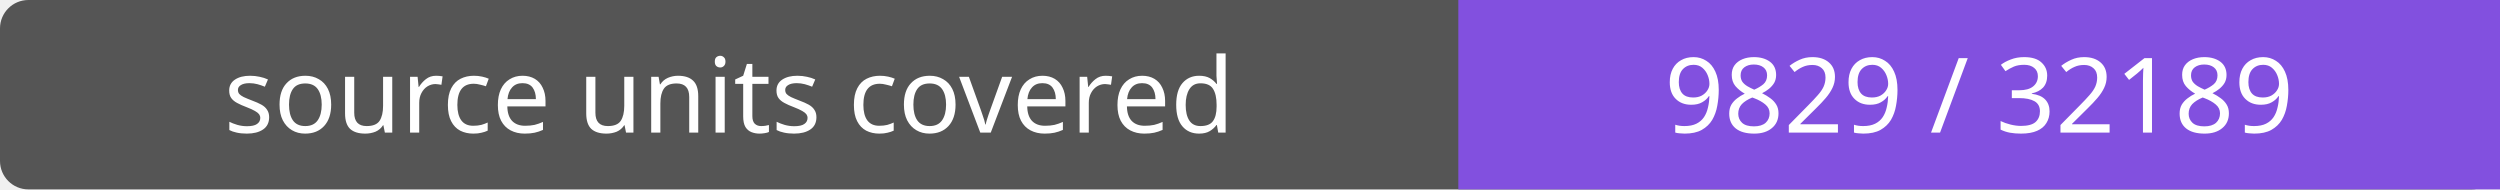
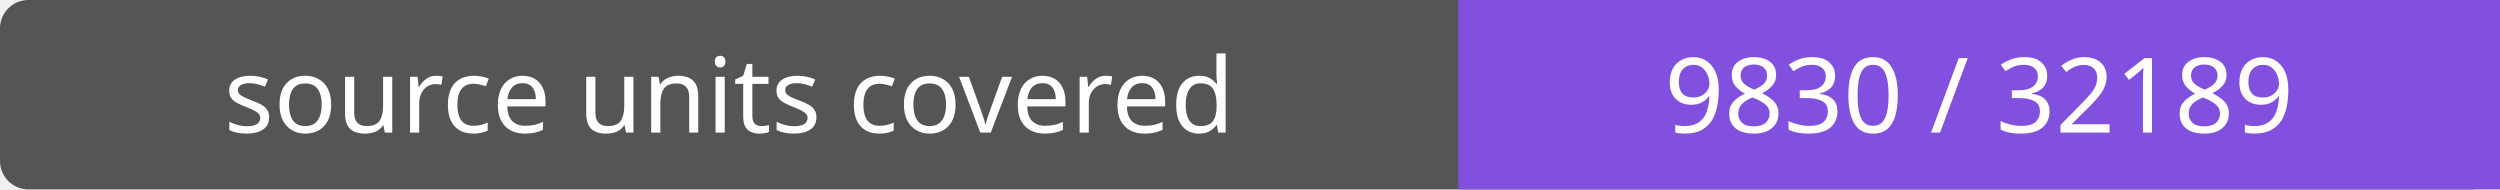
- <svg xmlns="http://www.w3.org/2000/svg" width="264" height="20" role="img" aria-label="source units covered: 9829 / 32189">
+ <svg xmlns="http://www.w3.org/2000/svg" width="264" height="20" role="img" aria-label="source units covered: 9830 / 32189">
  <rect width="264" height="20" rx="3" fill="#555" />
  <path fill="#8250df" d="M154 0h110v20H154z" />
  <g fill="#fff" text-anchor="middle" font-family="Verdana,sans-serif" font-size="11">
    <text x="77.0" y="14">source units covered</text>
-     <text x="209.0" y="14">9829 / 32189</text>
+     <text x="209.0" y="14">9830 / 32189</text>
  </g>
</svg>
